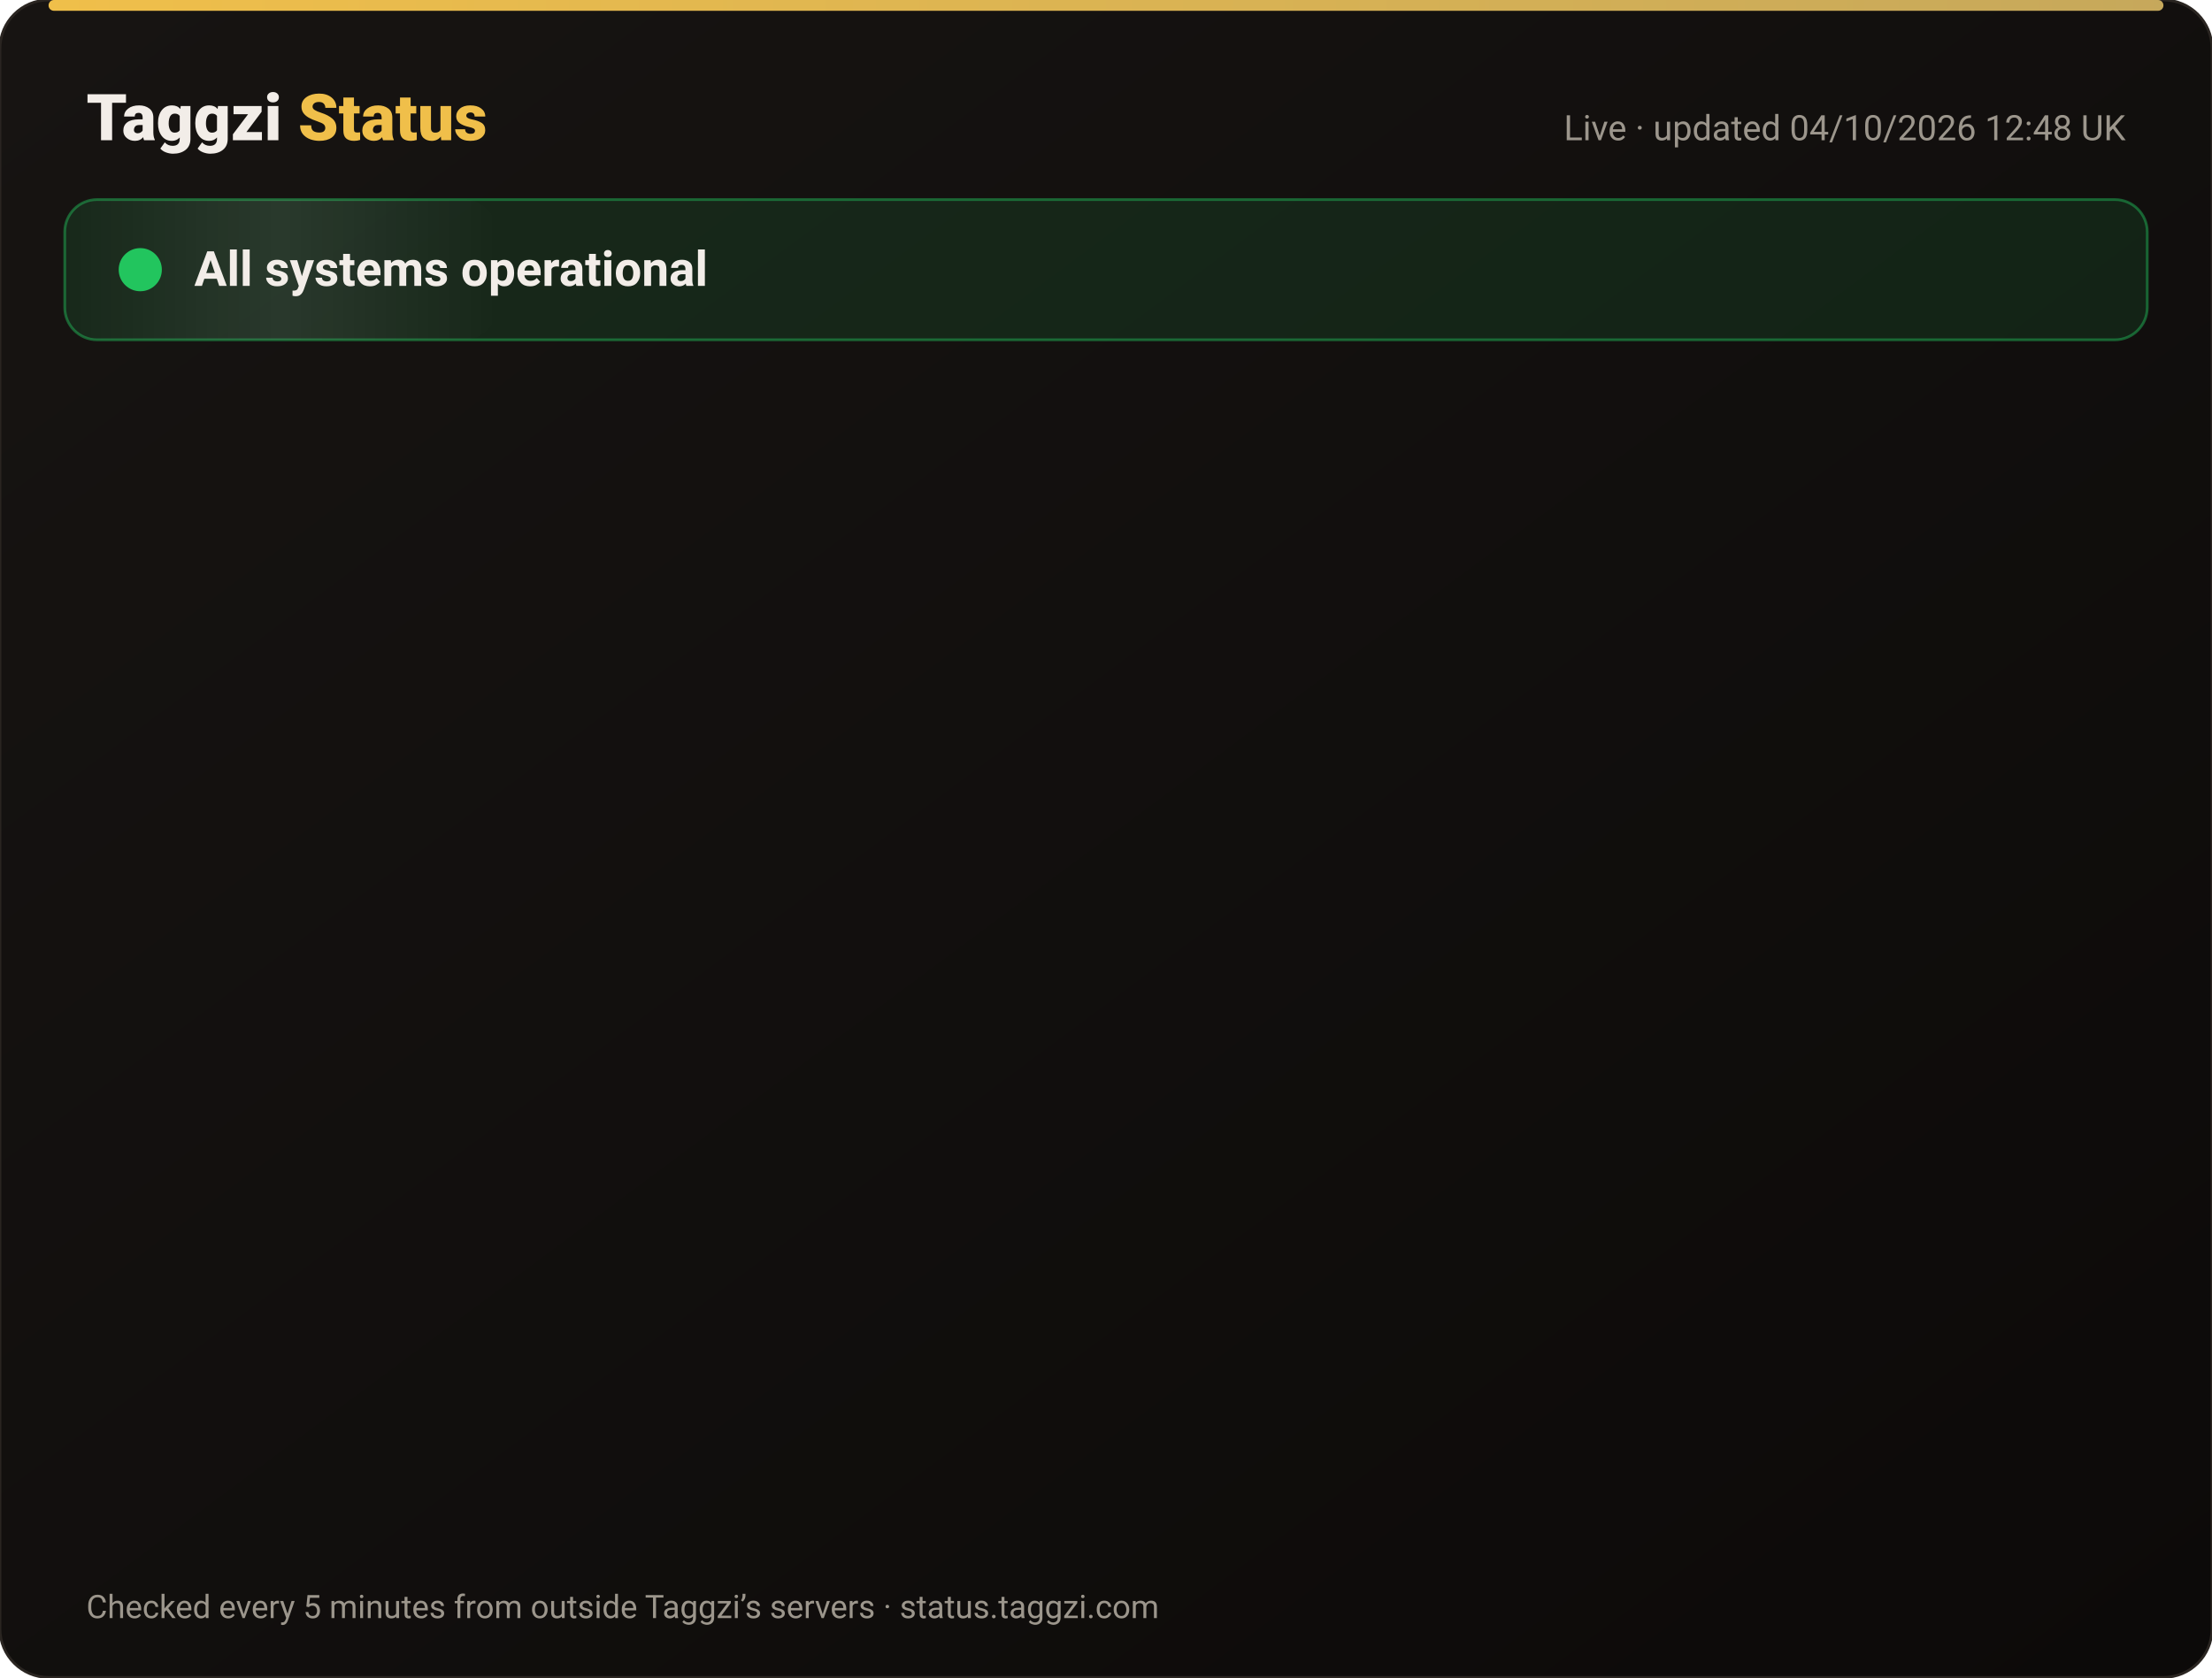
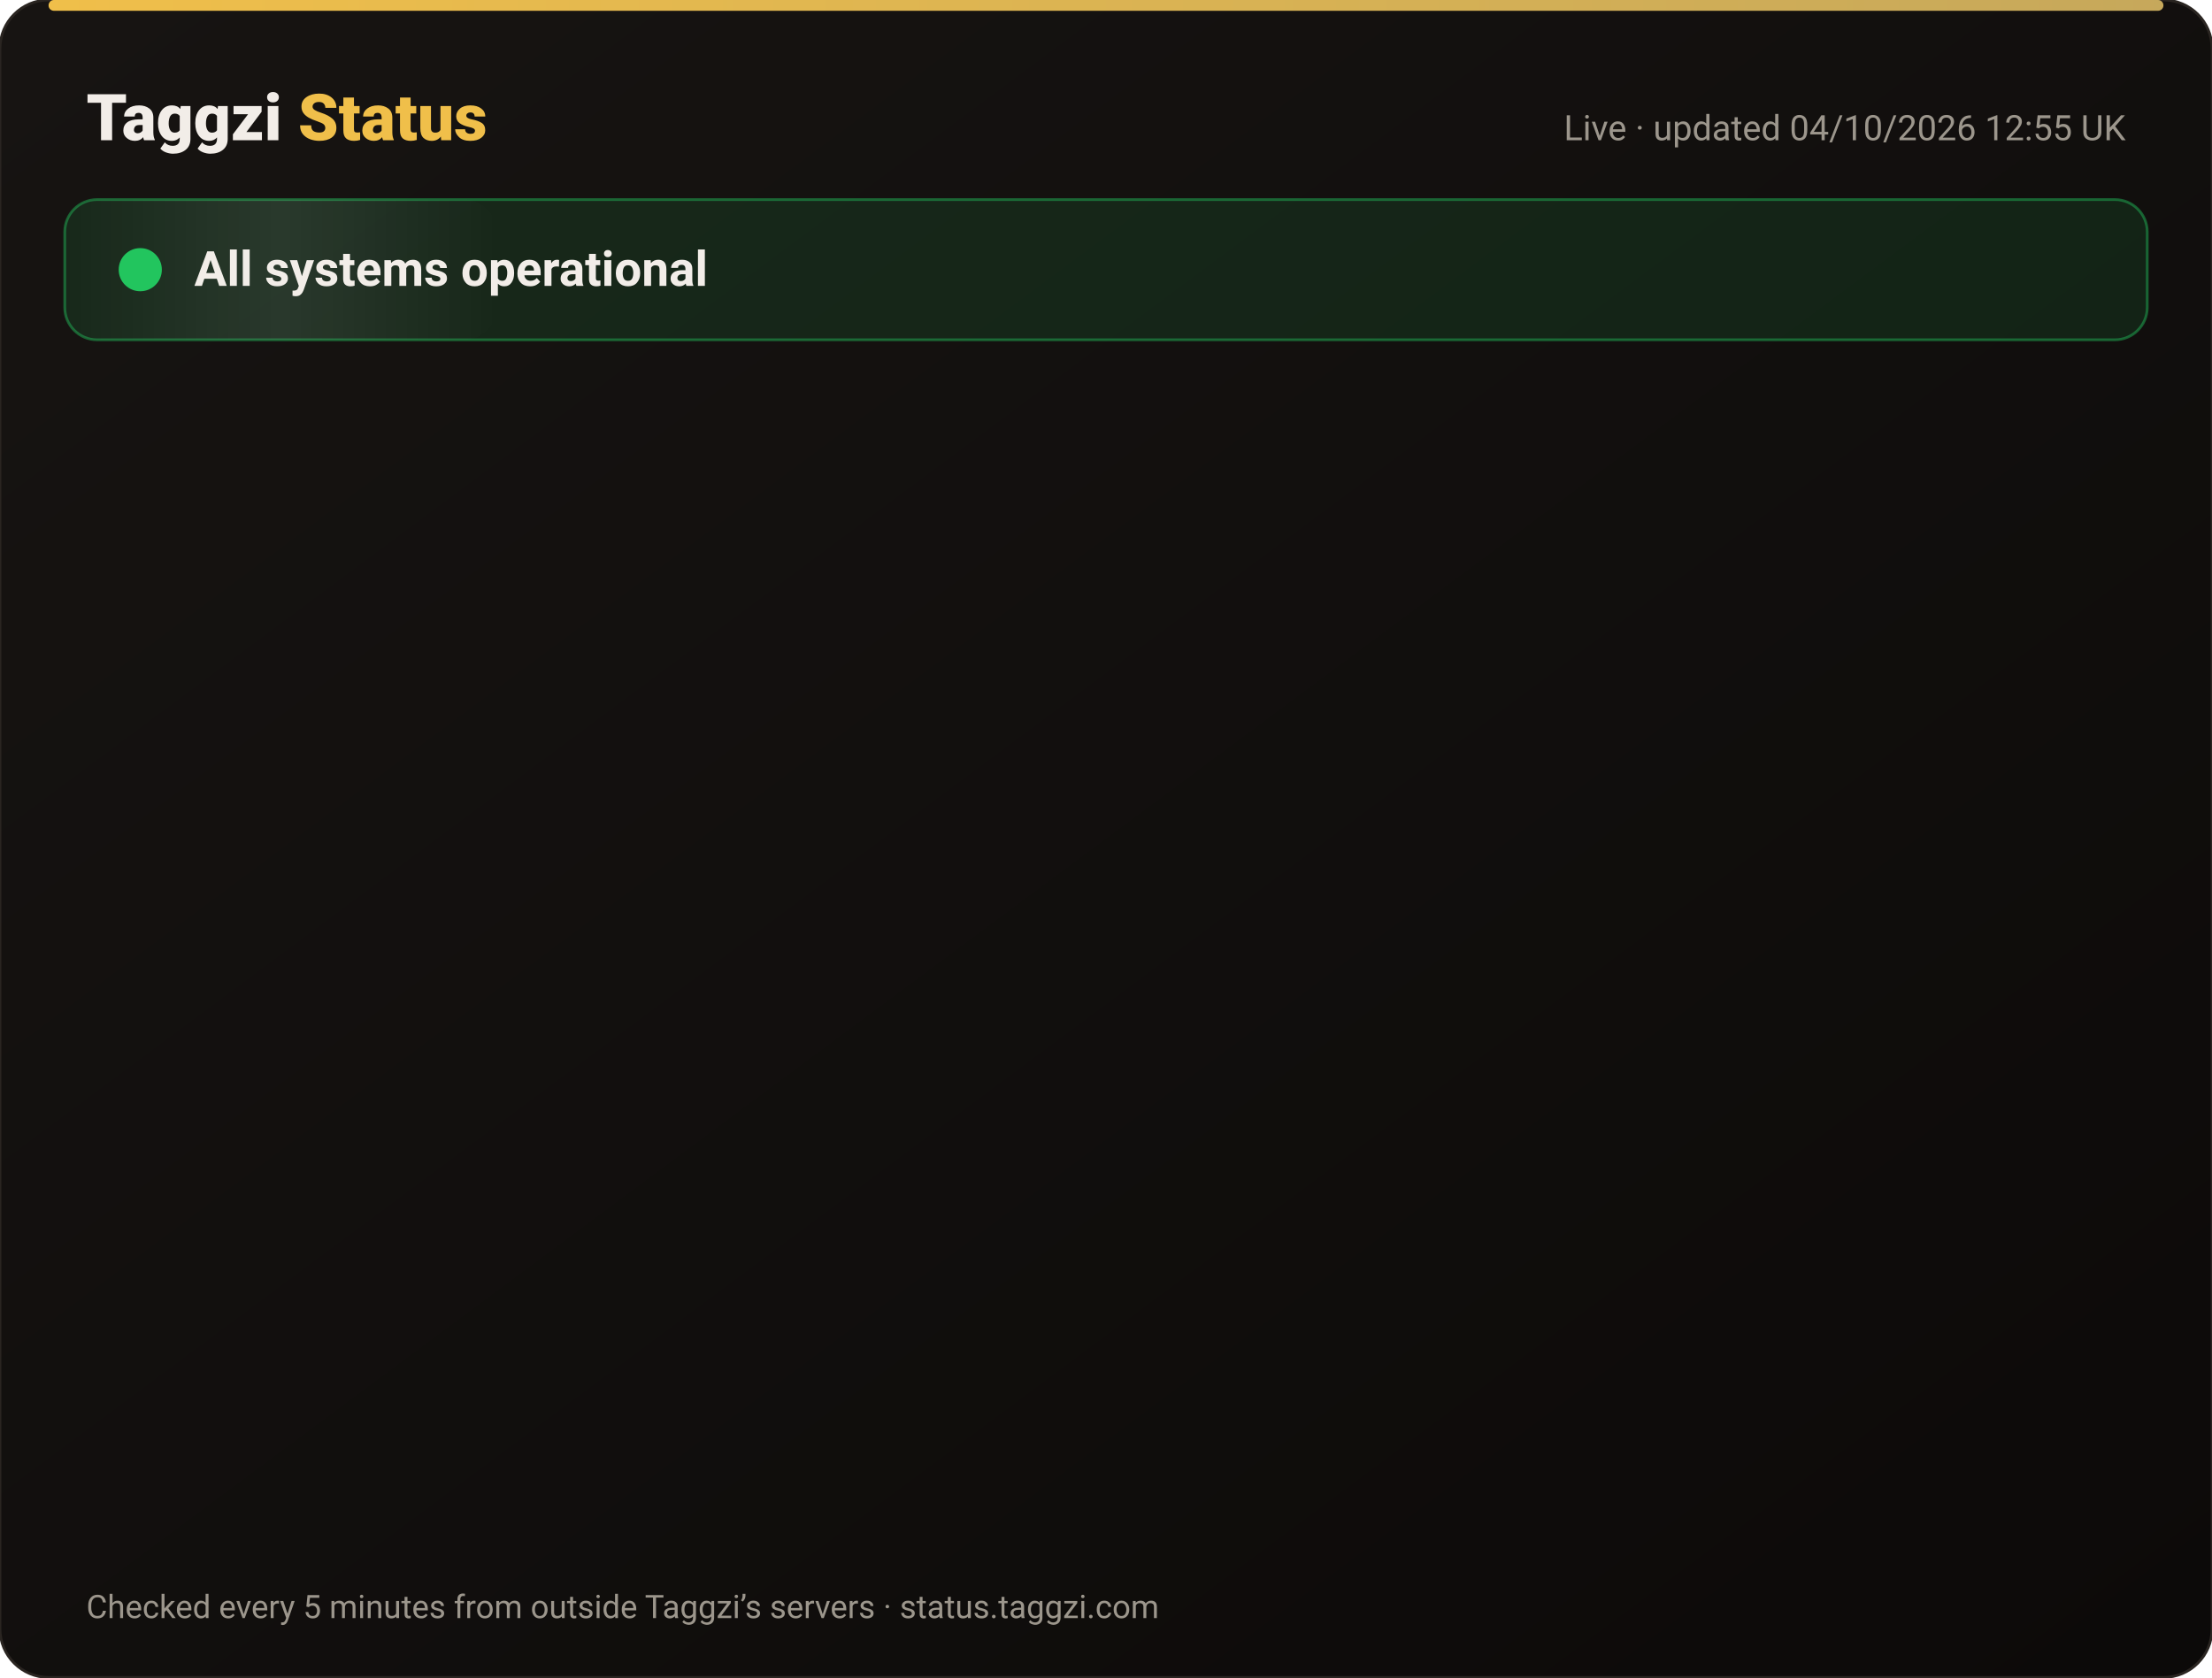
<svg xmlns="http://www.w3.org/2000/svg" width="820" height="622" viewBox="0 0 820 622" font-family="-apple-system,Segoe UI,Roboto,Helvetica,Arial,sans-serif">
  <defs>
    <linearGradient id="bg" x1="0" y1="0" x2="1" y2="1">
      <stop offset="0" stop-color="#171412" />
      <stop offset="1" stop-color="#0C0A09" />
    </linearGradient>
    <linearGradient id="gold" x1="0" x2="1">
      <stop offset="0" stop-color="#F0BF4A" />
      <stop offset="1" stop-color="#c6a85b" />
    </linearGradient>
    <linearGradient id="shine" x1="0" x2="1">
      <stop offset="0" stop-color="#fff" stop-opacity="0" />
      <stop offset=".5" stop-color="#fff" stop-opacity=".08" />
      <stop offset="1" stop-color="#fff" stop-opacity="0" />
    </linearGradient>
  </defs>
  <rect width="820" height="622" rx="18" fill="url(#bg)" stroke="#2a2521" />
  <rect x="18" y="0" width="784" height="4" rx="2" fill="url(#gold)" />
  <text x="32" y="52" font-size="24" font-weight="800" fill="#F2EDE8">Taggzi <tspan fill="#F0BF4A">Status</tspan>
  </text>
-   <text x="788" y="52" font-size="13" fill="#9C968C" text-anchor="end">Live · updated 04/10/2026 12:48 UK</text>
+   <text x="788" y="52" font-size="13" fill="#9C968C" text-anchor="end">Live · updated 04/10/2026 12:55 UK</text>
  <rect x="24" y="74" width="772" height="52" rx="12" fill="#22c55e" fill-opacity=".12" stroke="#22c55e" stroke-opacity=".45" />
  <rect x="24" y="74" width="160" height="52" rx="12" fill="url(#shine)">
    <animate attributeName="x" from="-160" to="820" dur="4s" repeatCount="indefinite" />
  </rect>
  <circle cx="52" cy="100" r="7" fill="#22c55e" />
  <circle cx="52" cy="100" r="7" fill="none" stroke="#22c55e" stroke-width="2">
    <animate attributeName="r" values="7;15;7" dur="2s" repeatCount="indefinite" />
    <animate attributeName="opacity" values=".9;0;.9" dur="2s" repeatCount="indefinite" />
  </circle>
  <text x="72" y="106" font-size="18" font-weight="700" fill="#F2EDE8">All systems operational</text>
  <g opacity="0">
    <animate attributeName="opacity" from="0" to="1" begin="0.00s" dur=".6s" fill="freeze" />
    <line x1="32" y1="188" x2="788" y2="188" stroke="#2a2521" />
    <circle cx="44" cy="166" r="6" fill="#22c55e">
      <animate attributeName="opacity" values="1;.45;1" dur="2.4s" begin="0.00s" repeatCount="indefinite" />
    </circle>
    <text x="62" y="171" font-size="15" font-weight="650" fill="#F2EDE8">Website</text>
    <text x="630" y="171" font-size="13" fill="#9C968C" text-anchor="end">100.00% uptime</text>
    <rect x="648" y="154" width="140" height="24" rx="12" fill="#22c55e" fill-opacity=".14" stroke="#22c55e" stroke-opacity=".5" />
    <text x="718" y="171" font-size="12" font-weight="700" fill="#22c55e" text-anchor="middle">Operational</text>
  </g>
  <g opacity="0">
    <animate attributeName="opacity" from="0" to="1" begin="0.15s" dur=".6s" fill="freeze" />
    <line x1="32" y1="234" x2="788" y2="234" stroke="#2a2521" />
    <circle cx="44" cy="212" r="6" fill="#22c55e">
      <animate attributeName="opacity" values="1;.45;1" dur="2.4s" begin="0.15s" repeatCount="indefinite" />
    </circle>
    <text x="62" y="217" font-size="15" font-weight="650" fill="#F2EDE8">Tag scans</text>
    <text x="630" y="217" font-size="13" fill="#9C968C" text-anchor="end">100.00% uptime</text>
    <rect x="648" y="200" width="140" height="24" rx="12" fill="#22c55e" fill-opacity=".14" stroke="#22c55e" stroke-opacity=".5" />
    <text x="718" y="217" font-size="12" font-weight="700" fill="#22c55e" text-anchor="middle">Operational</text>
  </g>
  <g opacity="0">
    <animate attributeName="opacity" from="0" to="1" begin="0.30s" dur=".6s" fill="freeze" />
    <line x1="32" y1="280" x2="788" y2="280" stroke="#2a2521" />
    <circle cx="44" cy="258" r="6" fill="#22c55e">
      <animate attributeName="opacity" values="1;.45;1" dur="2.4s" begin="0.30s" repeatCount="indefinite" />
    </circle>
    <text x="62" y="263" font-size="15" font-weight="650" fill="#F2EDE8">Manual tag lookup</text>
    <text x="630" y="263" font-size="13" fill="#9C968C" text-anchor="end">100.00% uptime</text>
    <rect x="648" y="246" width="140" height="24" rx="12" fill="#22c55e" fill-opacity=".14" stroke="#22c55e" stroke-opacity=".5" />
    <text x="718" y="263" font-size="12" font-weight="700" fill="#22c55e" text-anchor="middle">Operational</text>
  </g>
  <g opacity="0">
    <animate attributeName="opacity" from="0" to="1" begin="0.45s" dur=".6s" fill="freeze" />
    <line x1="32" y1="326" x2="788" y2="326" stroke="#2a2521" />
    <circle cx="44" cy="304" r="6" fill="#22c55e">
      <animate attributeName="opacity" values="1;.45;1" dur="2.4s" begin="0.45s" repeatCount="indefinite" />
    </circle>
    <text x="62" y="309" font-size="15" font-weight="650" fill="#F2EDE8">App &amp; login</text>
    <text x="630" y="309" font-size="13" fill="#9C968C" text-anchor="end">100.00% uptime</text>
    <rect x="648" y="292" width="140" height="24" rx="12" fill="#22c55e" fill-opacity=".14" stroke="#22c55e" stroke-opacity=".5" />
    <text x="718" y="309" font-size="12" font-weight="700" fill="#22c55e" text-anchor="middle">Operational</text>
  </g>
  <g opacity="0">
    <animate attributeName="opacity" from="0" to="1" begin="0.60s" dur=".6s" fill="freeze" />
    <line x1="32" y1="372" x2="788" y2="372" stroke="#2a2521" />
    <circle cx="44" cy="350" r="6" fill="#22c55e">
      <animate attributeName="opacity" values="1;.45;1" dur="2.4s" begin="0.60s" repeatCount="indefinite" />
    </circle>
    <text x="62" y="355" font-size="15" font-weight="650" fill="#F2EDE8">Community alerts</text>
    <text x="630" y="355" font-size="13" fill="#9C968C" text-anchor="end">100.00% uptime</text>
    <rect x="648" y="338" width="140" height="24" rx="12" fill="#22c55e" fill-opacity=".14" stroke="#22c55e" stroke-opacity=".5" />
    <text x="718" y="355" font-size="12" font-weight="700" fill="#22c55e" text-anchor="middle">Operational</text>
  </g>
  <g opacity="0">
    <animate attributeName="opacity" from="0" to="1" begin="0.75s" dur=".6s" fill="freeze" />
    <line x1="32" y1="418" x2="788" y2="418" stroke="#2a2521" />
    <circle cx="44" cy="396" r="6" fill="#22c55e">
      <animate attributeName="opacity" values="1;.45;1" dur="2.4s" begin="0.75s" repeatCount="indefinite" />
    </circle>
    <text x="62" y="401" font-size="15" font-weight="650" fill="#F2EDE8">Private calling</text>
    <text x="630" y="401" font-size="13" fill="#9C968C" text-anchor="end">100.00% uptime</text>
    <rect x="648" y="384" width="140" height="24" rx="12" fill="#22c55e" fill-opacity=".14" stroke="#22c55e" stroke-opacity=".5" />
    <text x="718" y="401" font-size="12" font-weight="700" fill="#22c55e" text-anchor="middle">Operational</text>
  </g>
  <g opacity="0">
    <animate attributeName="opacity" from="0" to="1" begin="0.90s" dur=".6s" fill="freeze" />
    <line x1="32" y1="464" x2="788" y2="464" stroke="#2a2521" />
    <circle cx="44" cy="442" r="6" fill="#22c55e">
      <animate attributeName="opacity" values="1;.45;1" dur="2.4s" begin="0.90s" repeatCount="indefinite" />
    </circle>
    <text x="62" y="447" font-size="15" font-weight="650" fill="#F2EDE8">Payments</text>
    <text x="630" y="447" font-size="13" fill="#9C968C" text-anchor="end">100.00% uptime</text>
    <rect x="648" y="430" width="140" height="24" rx="12" fill="#22c55e" fill-opacity=".14" stroke="#22c55e" stroke-opacity=".5" />
    <text x="718" y="447" font-size="12" font-weight="700" fill="#22c55e" text-anchor="middle">Operational</text>
  </g>
  <g opacity="0">
    <animate attributeName="opacity" from="0" to="1" begin="1.05s" dur=".6s" fill="freeze" />
    <line x1="32" y1="510" x2="788" y2="510" stroke="#2a2521" />
    <circle cx="44" cy="488" r="6" fill="#22c55e">
      <animate attributeName="opacity" values="1;.45;1" dur="2.4s" begin="1.05s" repeatCount="indefinite" />
    </circle>
    <text x="62" y="493" font-size="15" font-weight="650" fill="#F2EDE8">Email &amp; support</text>
    <text x="630" y="493" font-size="13" fill="#9C968C" text-anchor="end">100.00% uptime</text>
    <rect x="648" y="476" width="140" height="24" rx="12" fill="#22c55e" fill-opacity=".14" stroke="#22c55e" stroke-opacity=".5" />
    <text x="718" y="493" font-size="12" font-weight="700" fill="#22c55e" text-anchor="middle">Operational</text>
  </g>
  <g opacity="0">
    <animate attributeName="opacity" from="0" to="1" begin="1.20s" dur=".6s" fill="freeze" />
    <line x1="32" y1="556" x2="788" y2="556" stroke="#2a2521" />
    <circle cx="44" cy="534" r="6" fill="#22c55e">
      <animate attributeName="opacity" values="1;.45;1" dur="2.4s" begin="1.20s" repeatCount="indefinite" />
    </circle>
    <text x="62" y="539" font-size="15" font-weight="650" fill="#F2EDE8">Secure connection (SSL)</text>
    <text x="630" y="539" font-size="13" fill="#9C968C" text-anchor="end">100.00% uptime</text>
    <rect x="648" y="522" width="140" height="24" rx="12" fill="#22c55e" fill-opacity=".14" stroke="#22c55e" stroke-opacity=".5" />
    <text x="718" y="539" font-size="12" font-weight="700" fill="#22c55e" text-anchor="middle">Operational</text>
  </g>
  <text x="32" y="600" font-size="12" fill="#9C968C">Checked every 5 minutes from outside Taggzi’s servers · status.taggzi.com</text>
</svg>
